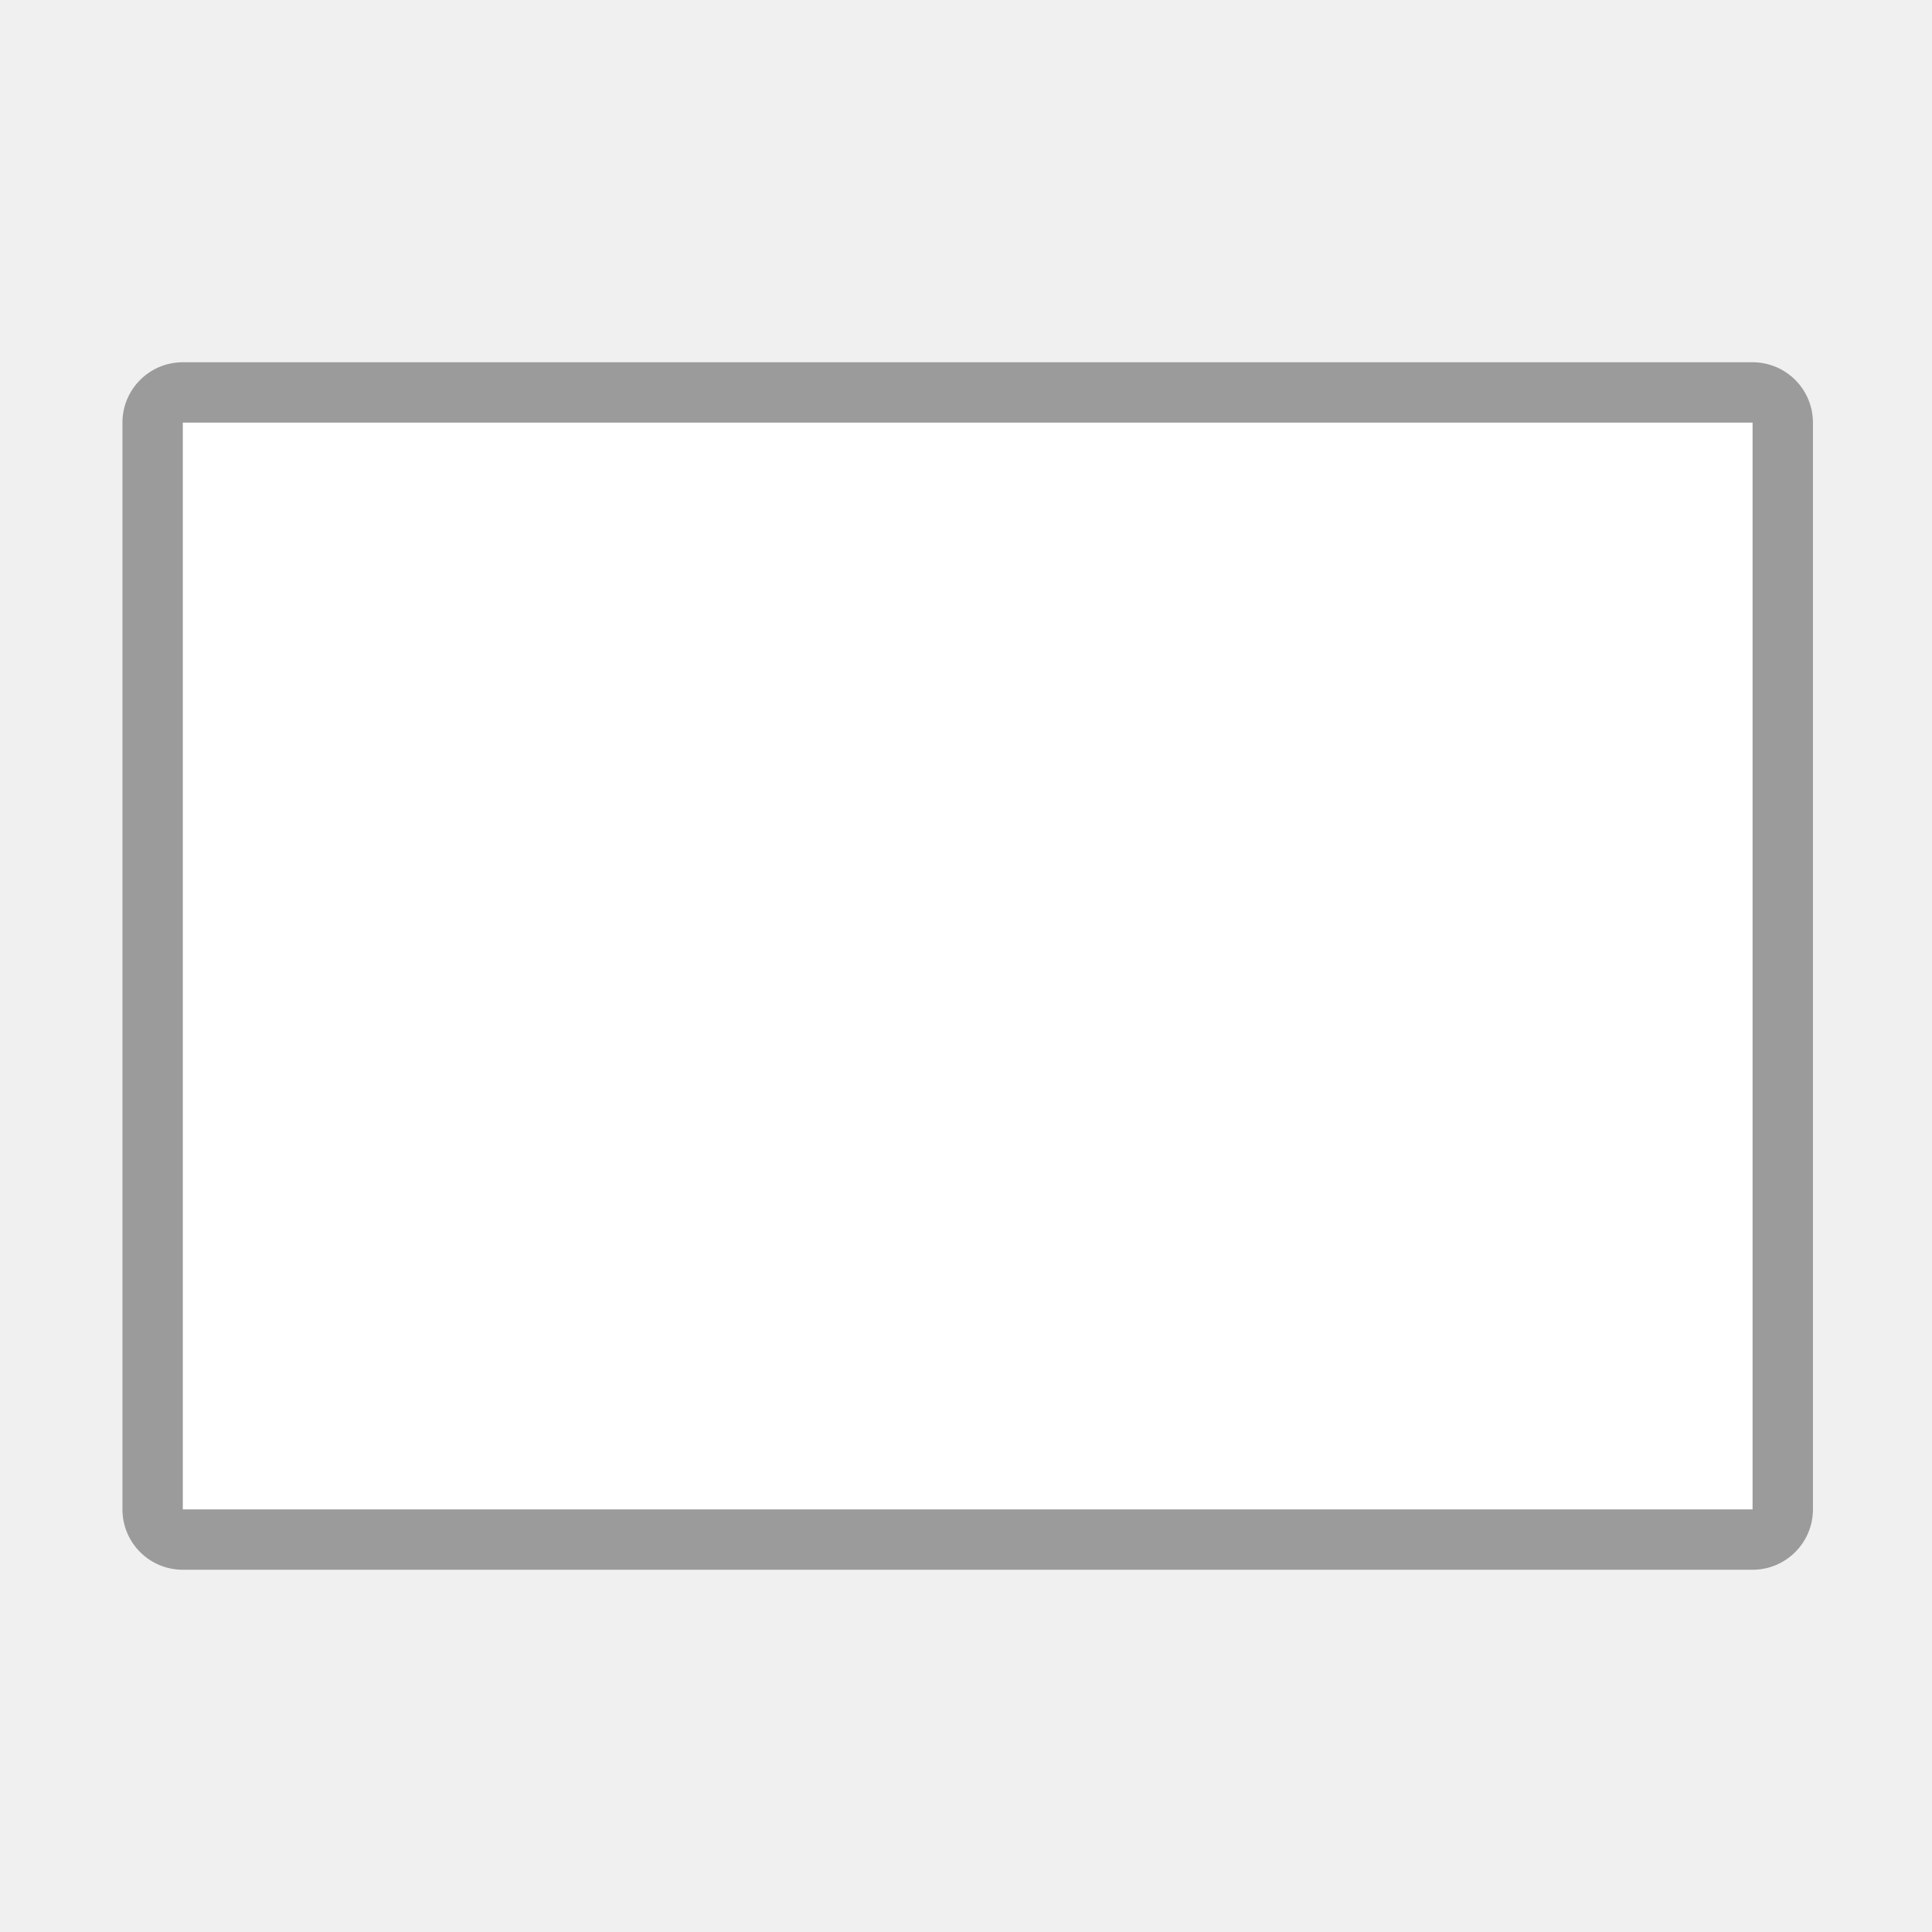
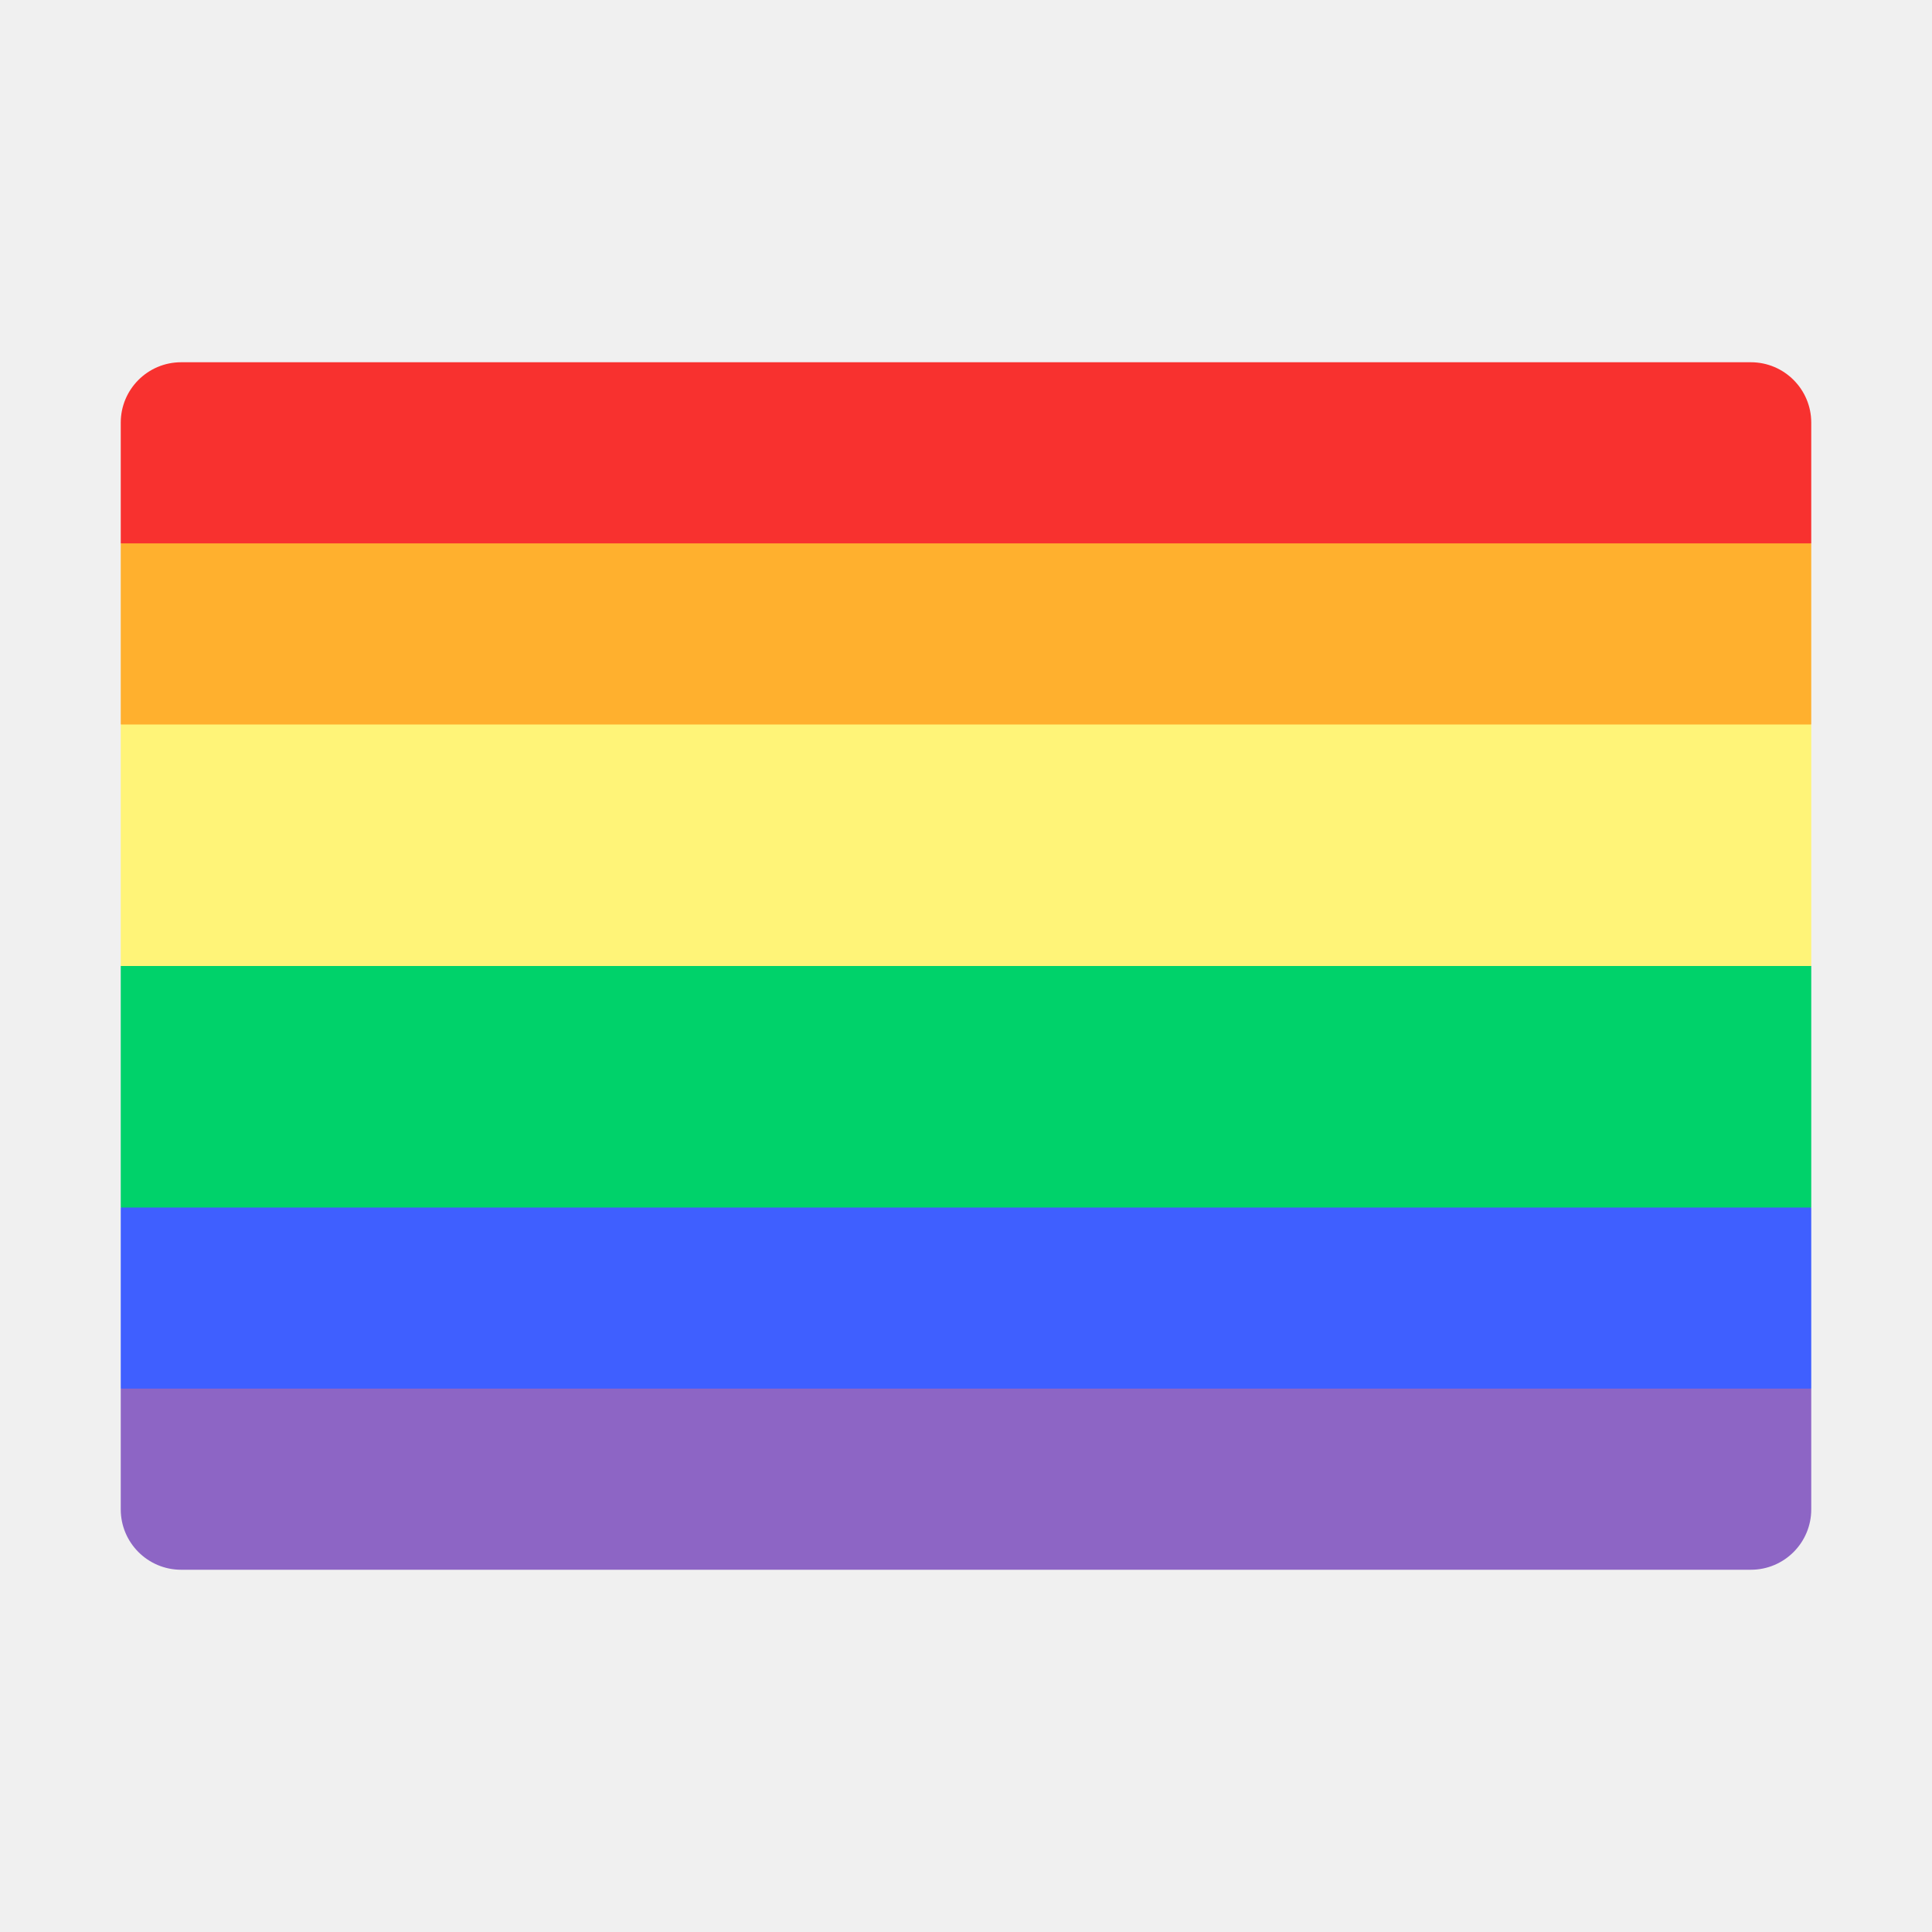
<svg xmlns="http://www.w3.org/2000/svg" width="32" height="32" viewBox="0 0 32 32" fill="none">
-   <path d="M3.028 6C2.475 6 2.028 6.448 2.028 7V25C2.028 25.552 2.475 26 3.028 26H29.028C29.58 26 30.028 25.552 30.028 25V7C30.028 6.448 29.58 6 29.028 6H3.028Z" fill="#9B9B9B" />
-   <path d="M3.028 7H29.028V25H3.028V7Z" fill="white" />
+   <path d="M2 9L4 10H28L30 9V7C30 6.448 29.552 6 29 6H3C2.448 6 2 6.448 2 7V9Z" fill="#F8312F" />
+   <path d="M2 25C2 25.552 2.448 26 3 26H29C29.552 26 30 25.552 30 25V23L28 22H4L2 23V25Z" fill="#8D65C5" />
+   <path d="M2 12L4 13H28L30 12V9H2V12Z" fill="#FFB02E" />
+   <path d="M2 23H30V20L28 19H4L2 20V23Z" fill="#3F5FFF" />
+   <path d="M2 20H30V16L28 15H4L2 16V20Z" fill="#00D26A" />
+   <path d="M30 16V12H2V16H30Z" fill="#FFF478" />
</svg>
